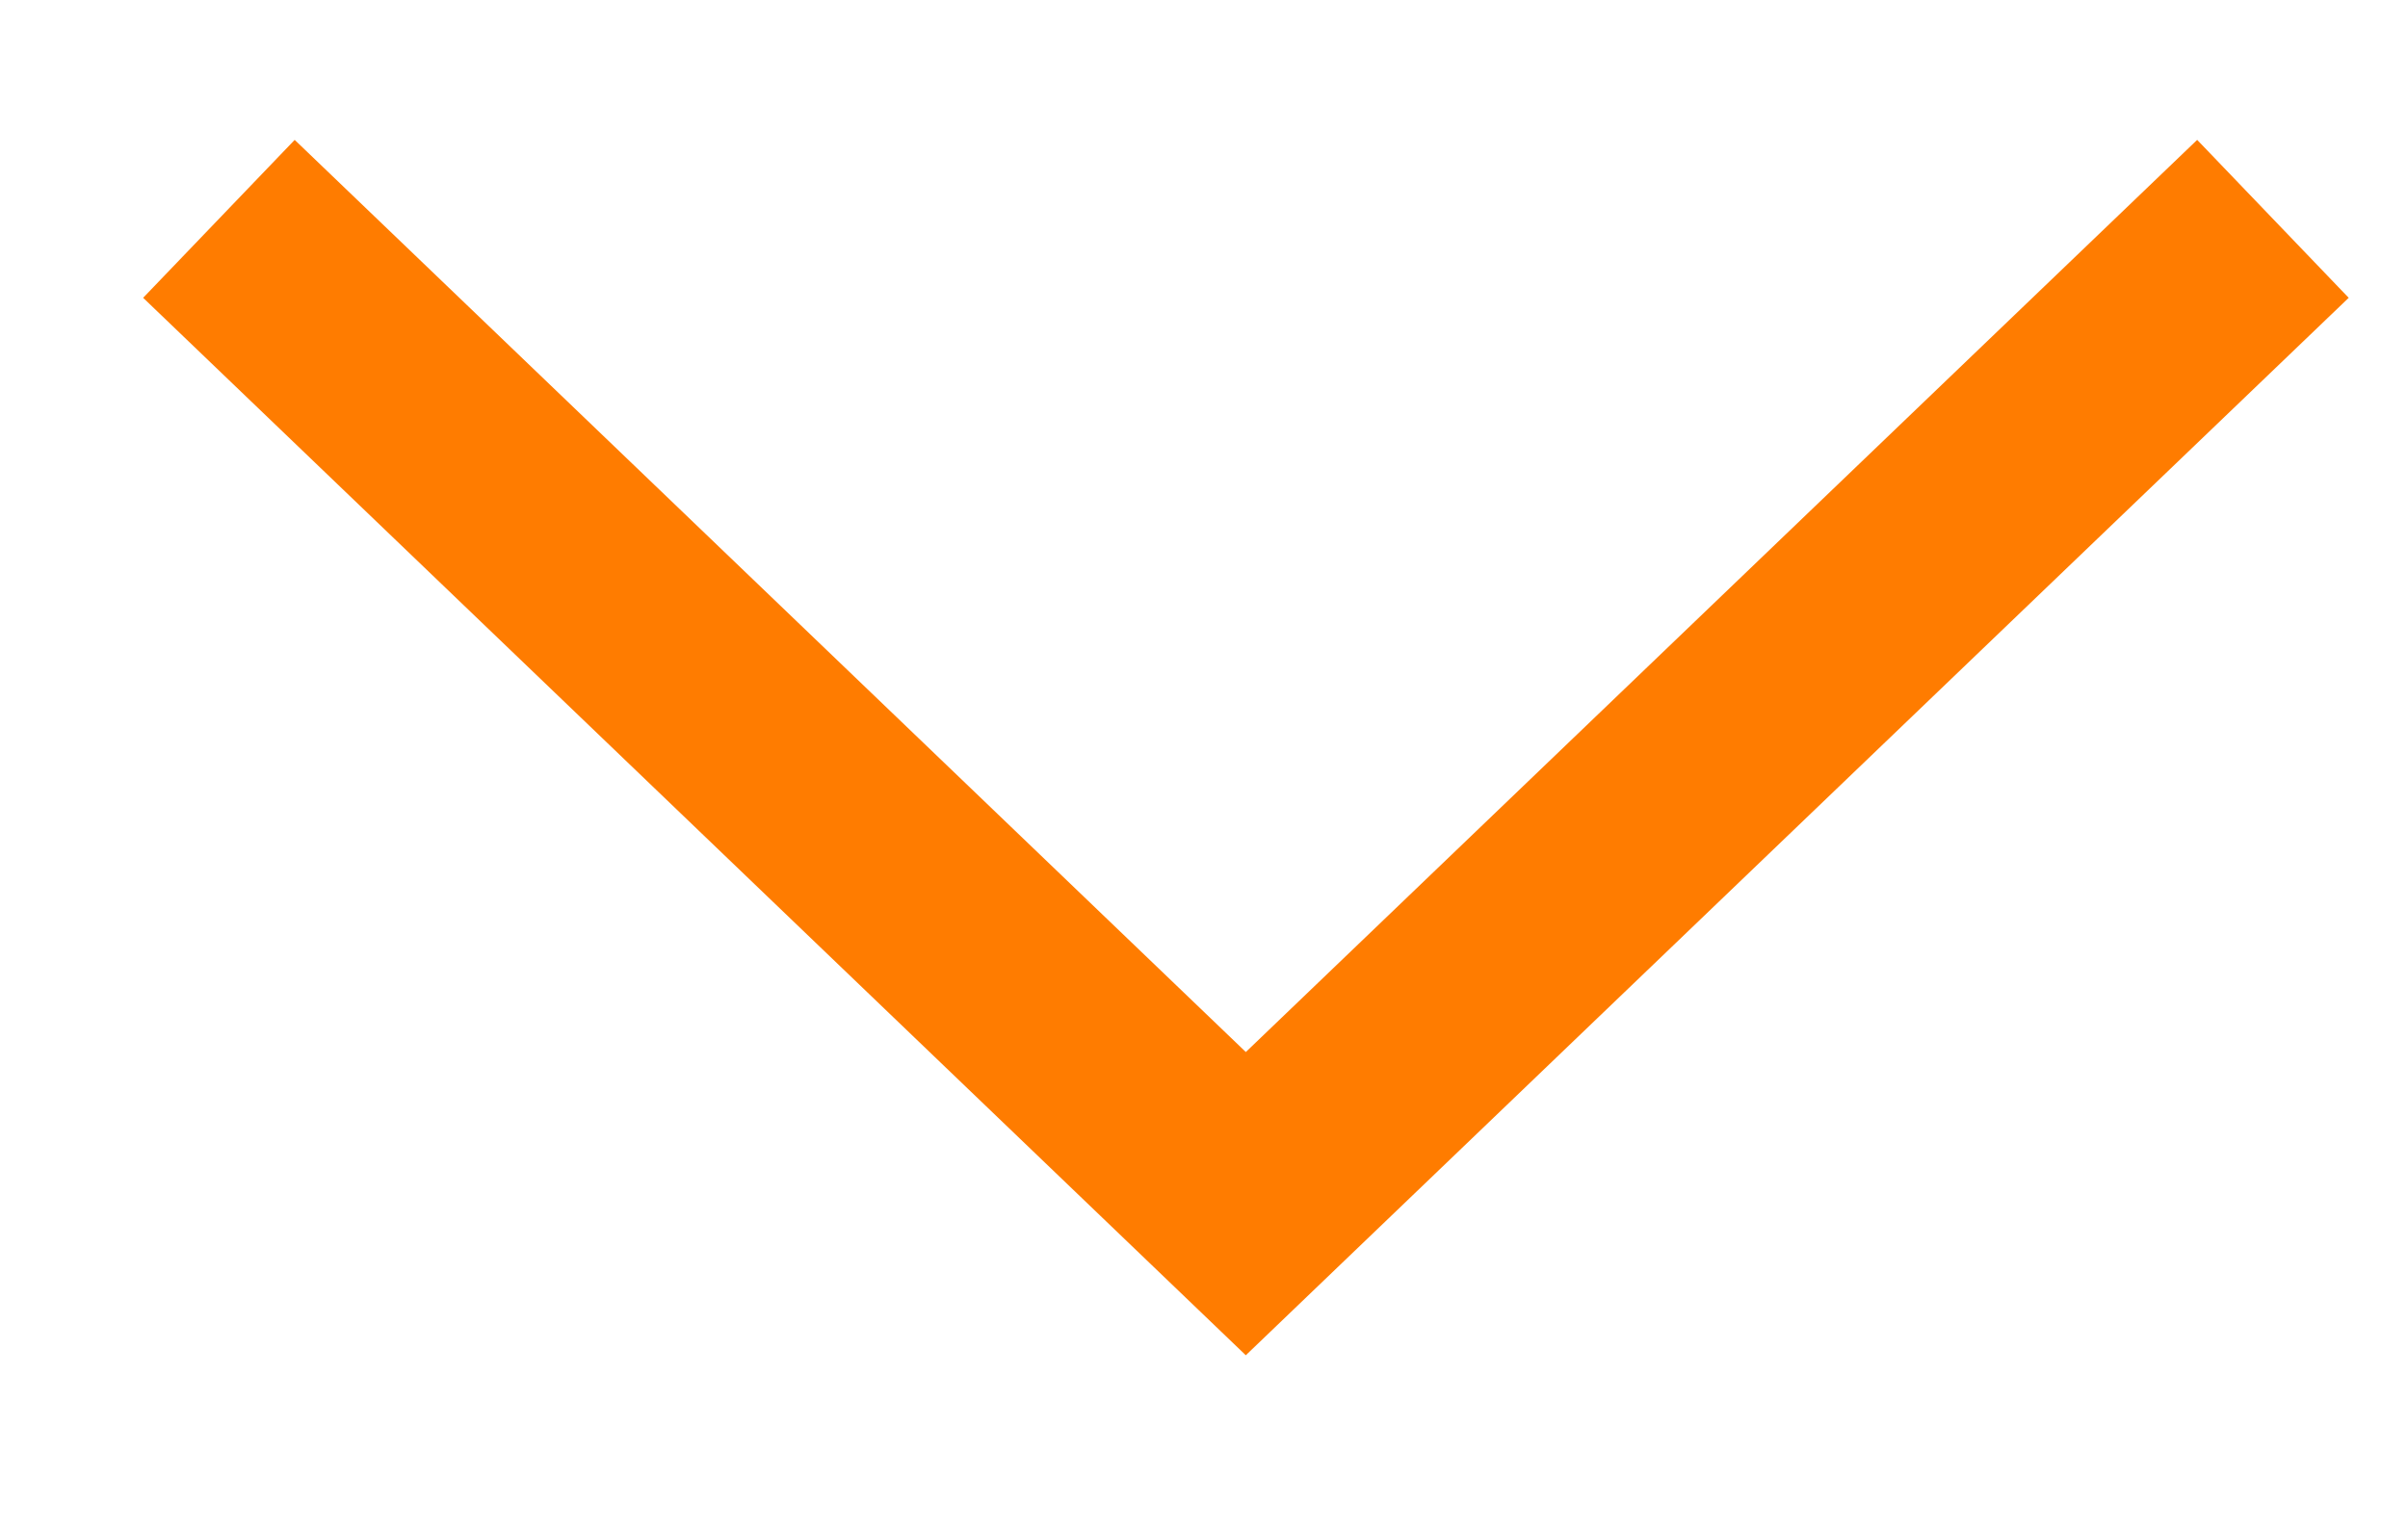
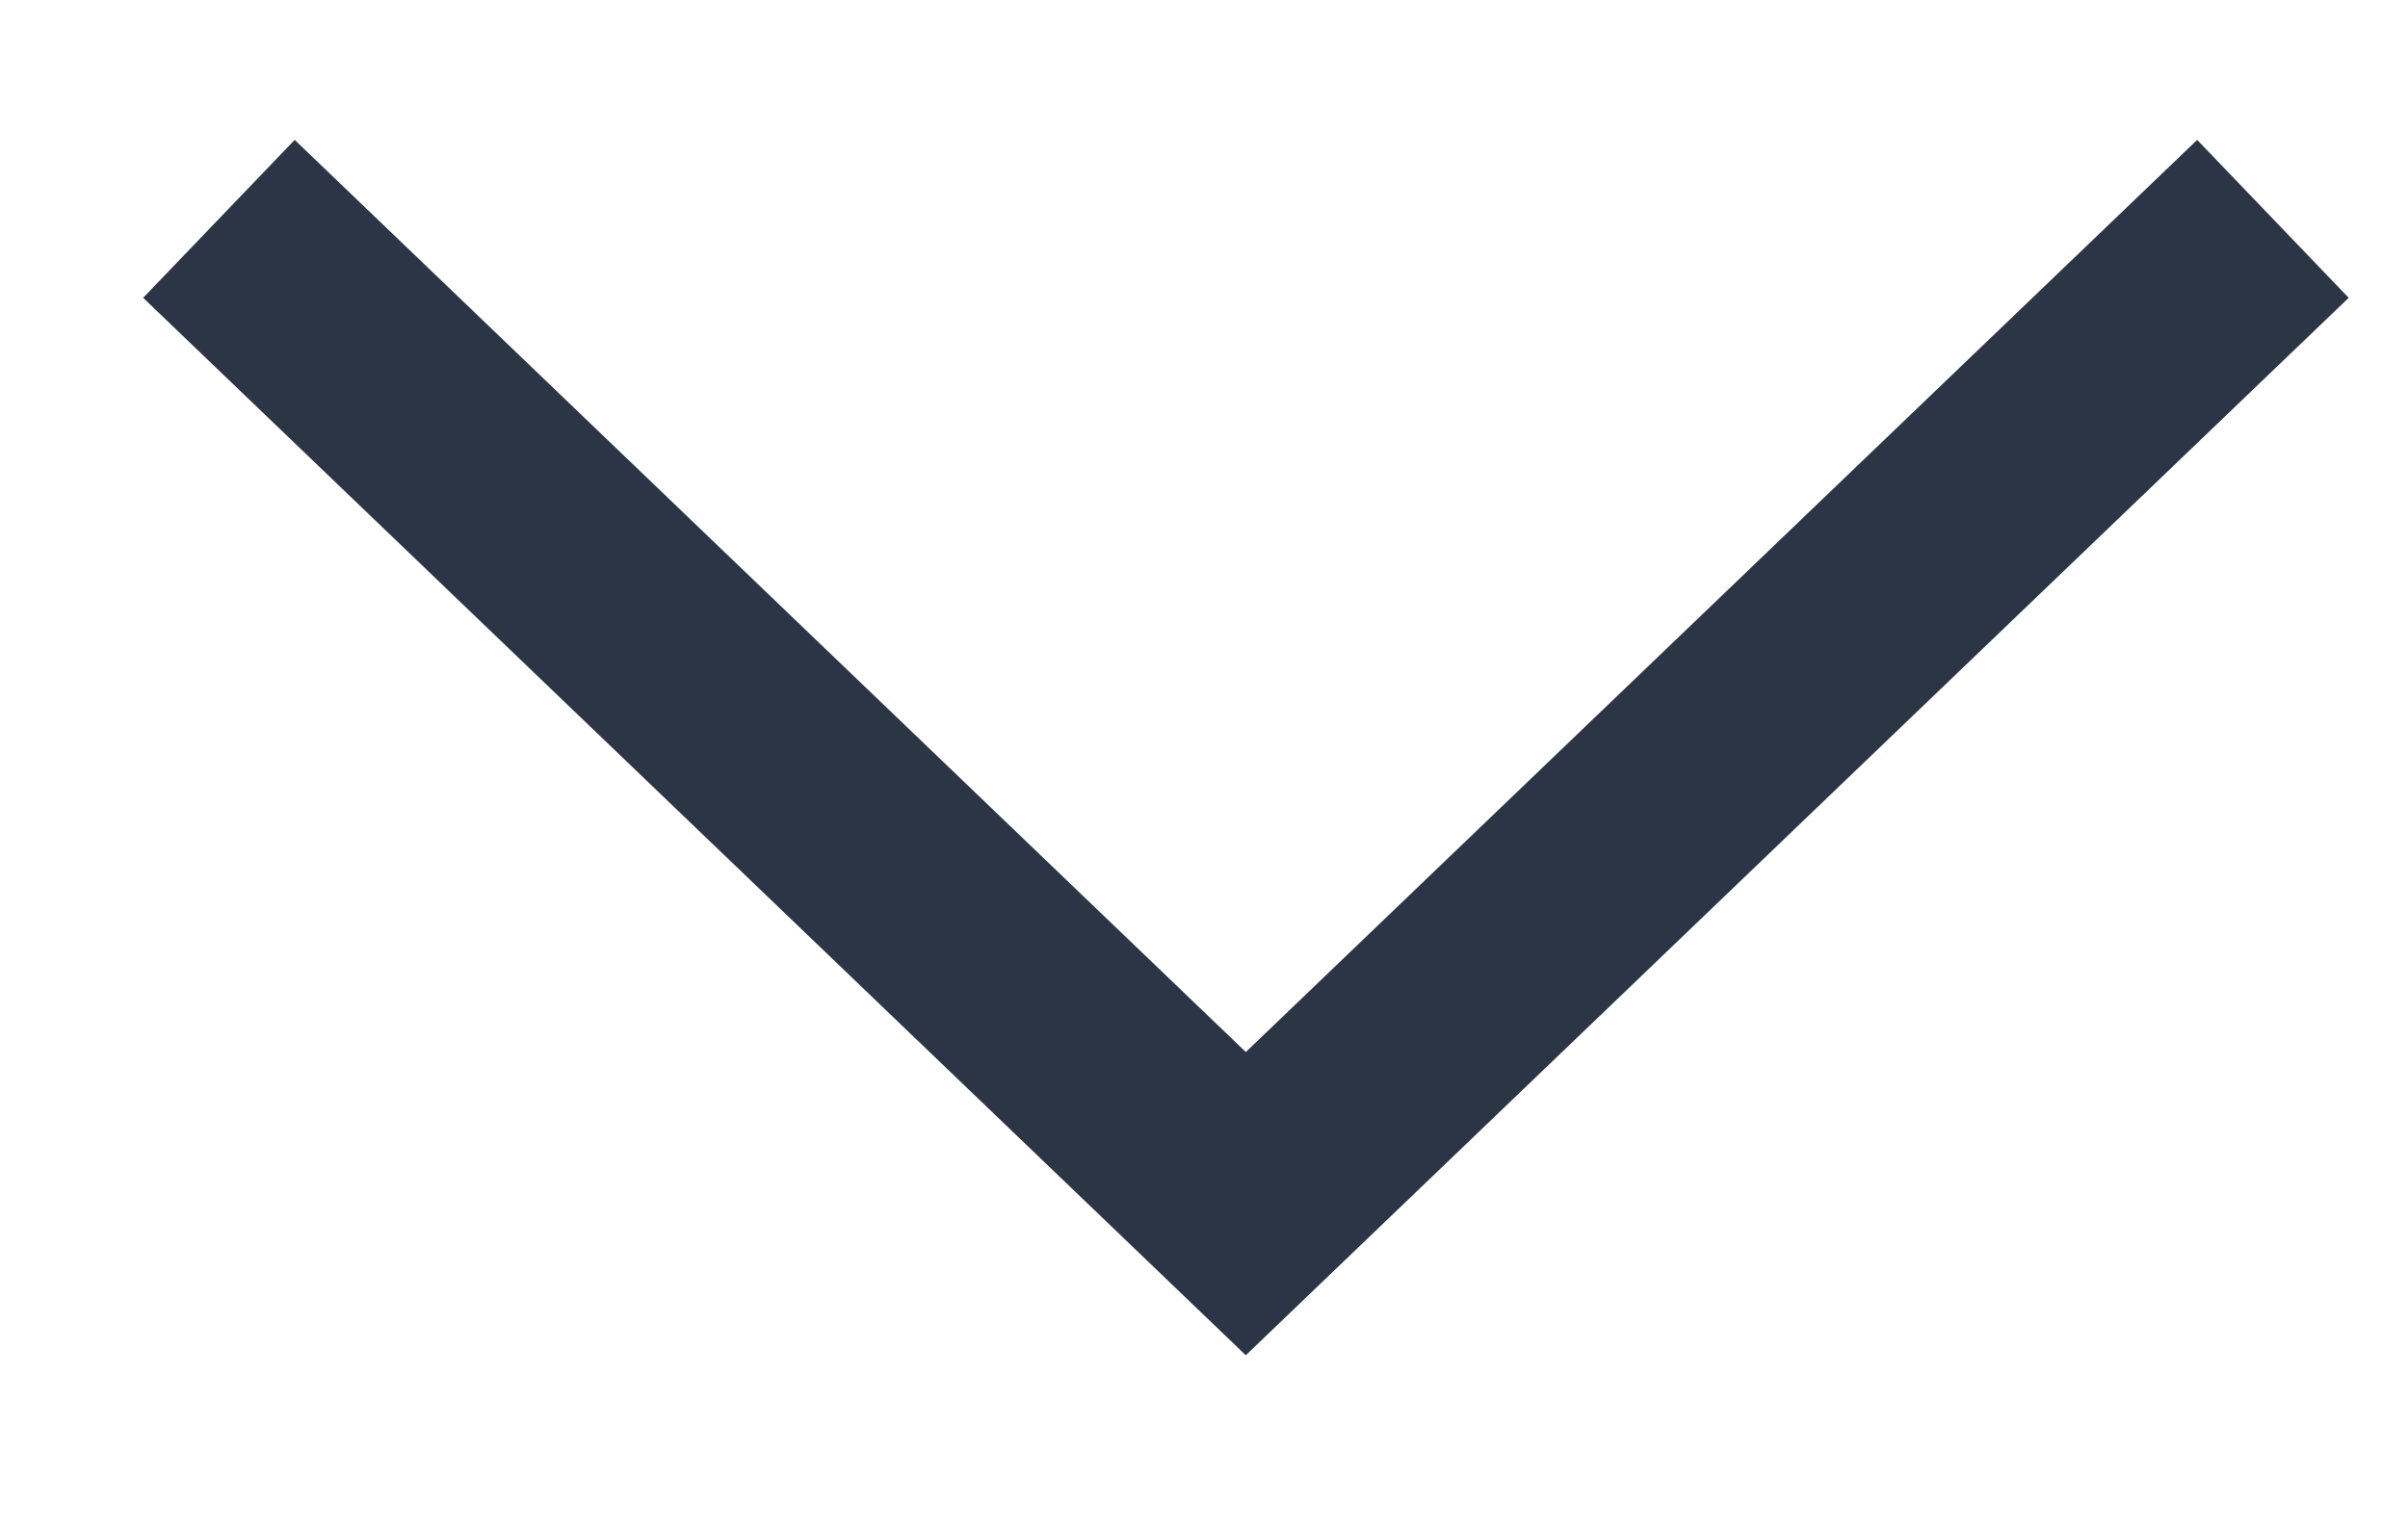
<svg xmlns="http://www.w3.org/2000/svg" width="11" height="7" viewBox="0 0 11 7" fill="none">
-   <path d="M1 1L5.691 5.5L10.383 1" stroke="#FF7C00" />
+   <path d="M1 1L5.691 5.5L10.383 1" stroke="#2b3545" />
</svg>
